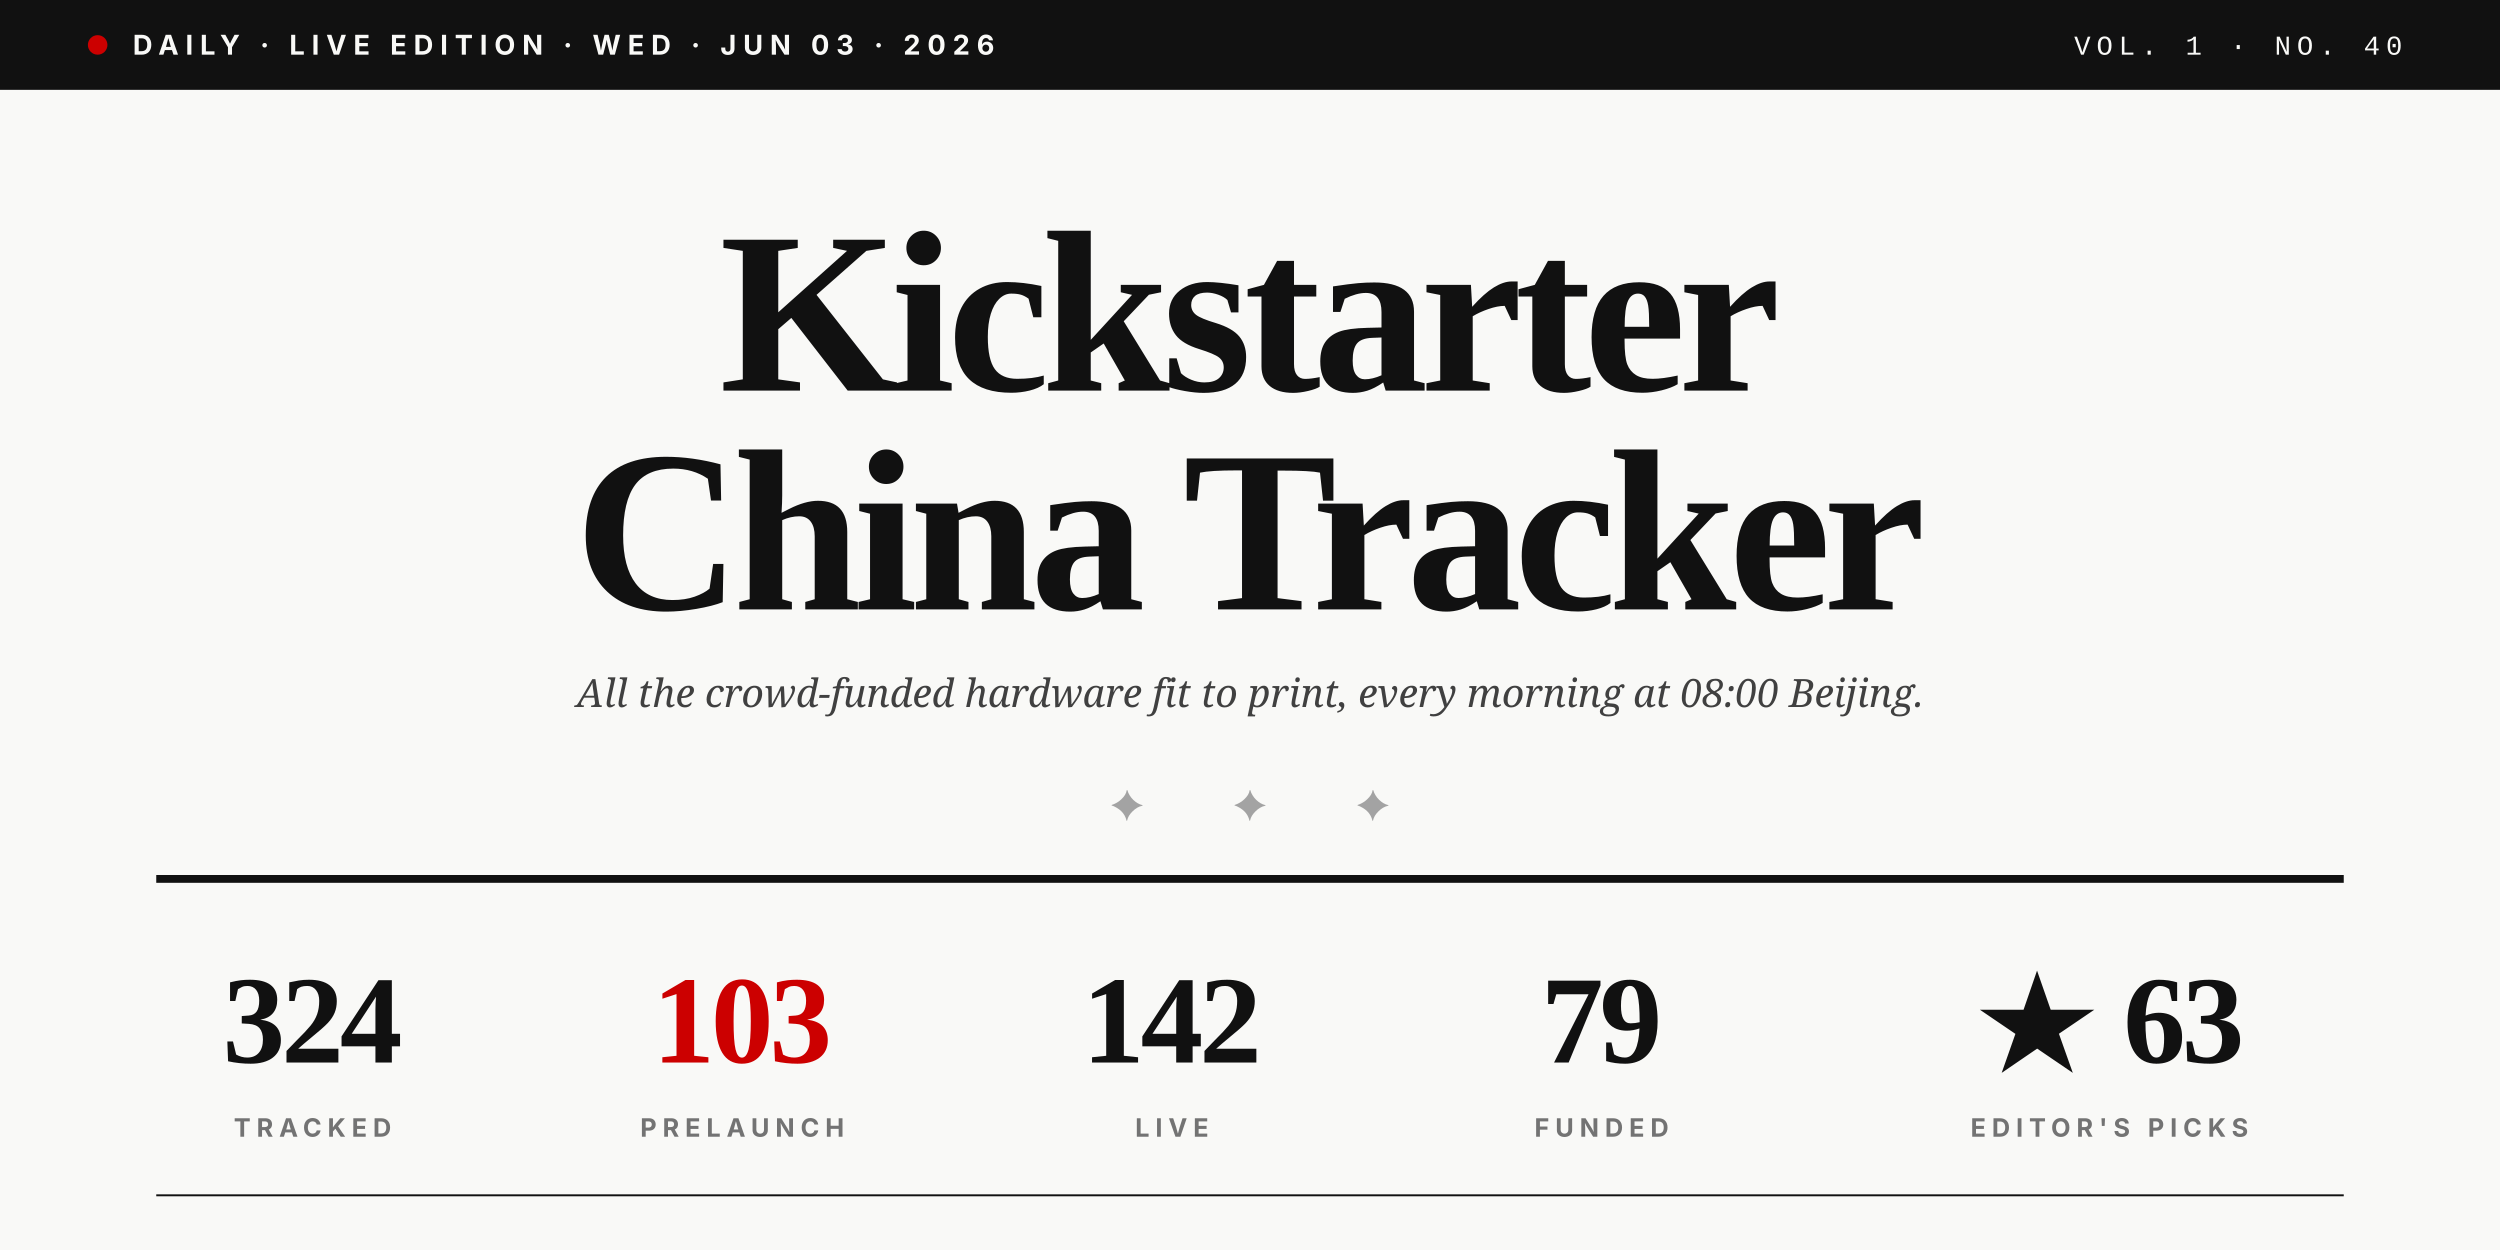
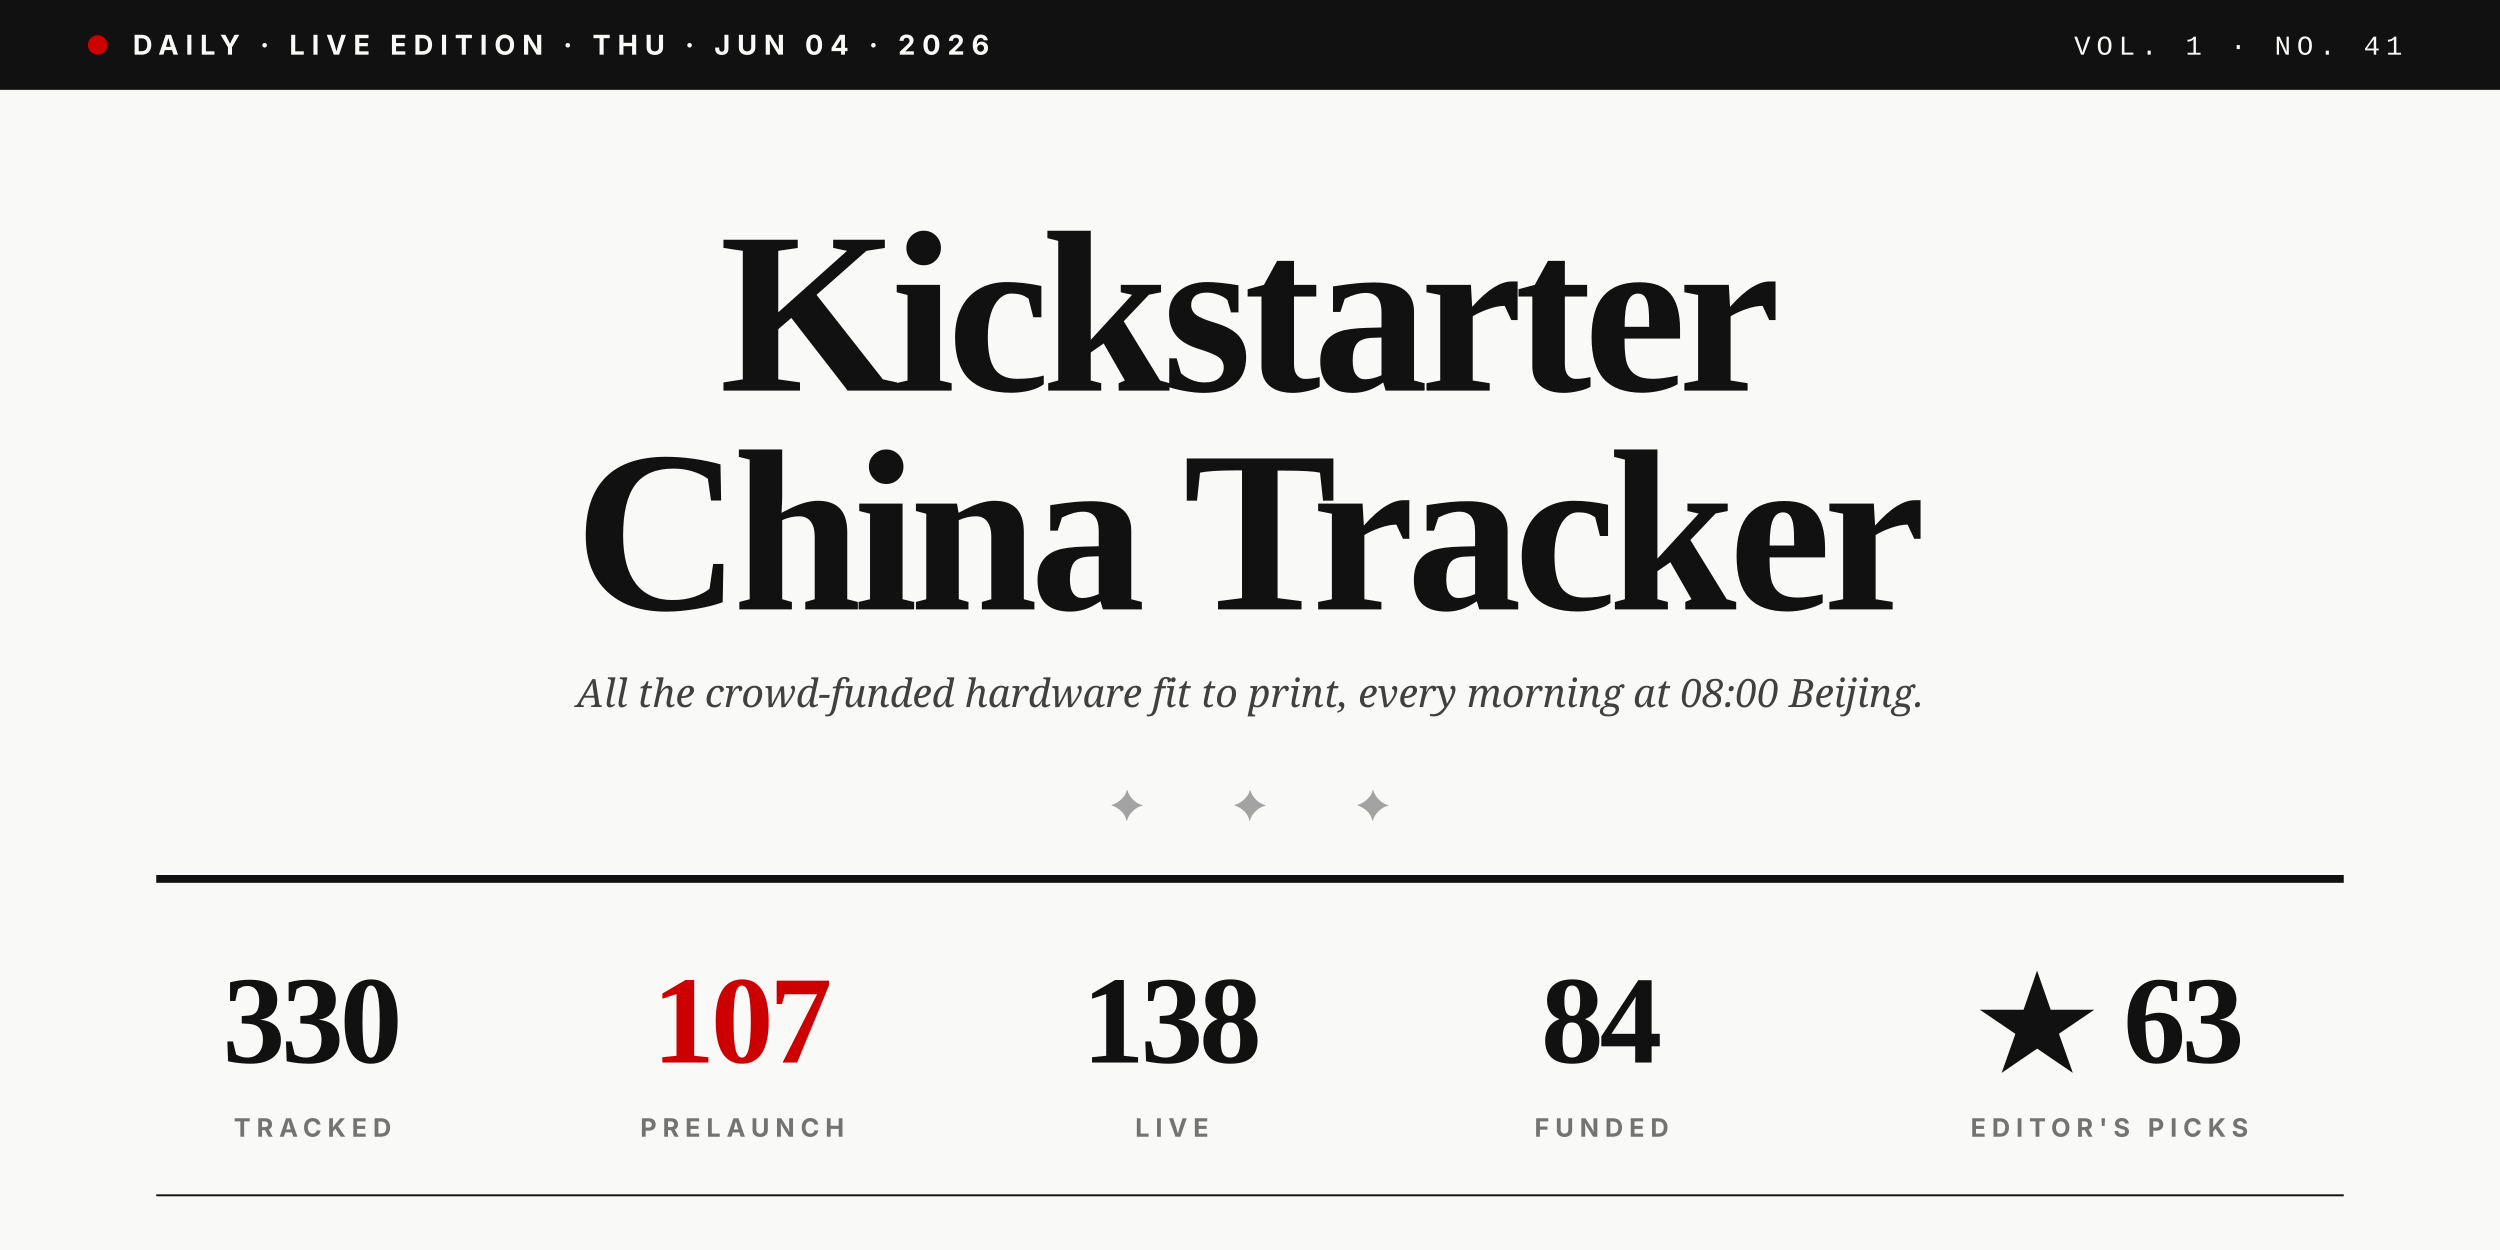
<svg xmlns="http://www.w3.org/2000/svg" viewBox="0 0 1280 640" role="img">
  <rect width="1280" height="640" fill="#F9F9F7" />
  <rect x="0" y="0" width="1280" height="46" fill="#111111" />
  <circle cx="50" cy="23" r="5" fill="#CC0000" />
-   <text x="68" y="28" font-family="Inter, Helvetica, sans-serif" font-size="14" font-weight="700" fill="#F9F9F7" letter-spacing="3.5">DAILY · LIVE EDITION · WED · JUN 03 · 2026</text>
-   <text x="1230" y="28" text-anchor="end" font-family="JetBrains Mono, Courier New, monospace" font-size="14" font-weight="500" fill="#F9F9F7" letter-spacing="3">VOL. 1 · NO. 40</text>
+   <text x="68" y="28" font-family="Inter, Helvetica, sans-serif" font-size="14" font-weight="700" fill="#F9F9F7" letter-spacing="3.5">DAILY · LIVE EDITION · THU · JUN 04 · 2026</text>
+   <text x="1230" y="28" text-anchor="end" font-family="JetBrains Mono, Courier New, monospace" font-size="14" font-weight="500" fill="#F9F9F7" letter-spacing="3">VOL. 1 · NO. 41</text>
  <text x="640" y="200" text-anchor="middle" font-family="Playfair Display, Times New Roman, serif" font-size="118" font-weight="900" fill="#111111" letter-spacing="-4">Kickstarter</text>
  <text x="640" y="312" text-anchor="middle" font-family="Playfair Display, Times New Roman, serif" font-size="118" font-weight="900" fill="#111111" letter-spacing="-4">China Tracker</text>
  <text x="640" y="362" text-anchor="middle" font-family="Lora, Georgia, serif" font-size="20" font-style="italic" fill="#404040">All the crowd-funded hardware fit to print, every morning at 08:00 Beijing.</text>
  <text x="640" y="420" text-anchor="middle" font-family="Playfair Display, Times New Roman, serif" font-size="22" fill="#A3A3A3" letter-spacing="20">✦  ✦  ✦</text>
  <line x1="80" y1="450" x2="1200" y2="450" stroke="#111111" stroke-width="4" />
-   <text x="160" y="544" text-anchor="middle" font-family="Playfair Display, Times New Roman, serif" font-size="64" font-weight="900" fill="#111111" letter-spacing="-2">324</text>
+   <text x="160" y="544" text-anchor="middle" font-family="Playfair Display, Times New Roman, serif" font-size="64" font-weight="900" fill="#111111" letter-spacing="-2">330</text>
  <text x="160" y="582" text-anchor="middle" font-family="Inter, Helvetica, sans-serif" font-size="13" font-weight="700" fill="#737373" letter-spacing="3">TRACKED</text>
-   <text x="380" y="544" text-anchor="middle" font-family="Playfair Display, Times New Roman, serif" font-size="64" font-weight="900" fill="#CC0000" letter-spacing="-2">103</text>
+   <text x="380" y="544" text-anchor="middle" font-family="Playfair Display, Times New Roman, serif" font-size="64" font-weight="900" fill="#CC0000" letter-spacing="-2">107</text>
  <text x="380" y="582" text-anchor="middle" font-family="Inter, Helvetica, sans-serif" font-size="13" font-weight="700" fill="#737373" letter-spacing="3">PRELAUNCH</text>
-   <text x="600" y="544" text-anchor="middle" font-family="Playfair Display, Times New Roman, serif" font-size="64" font-weight="900" fill="#111111" letter-spacing="-2">142</text>
+   <text x="600" y="544" text-anchor="middle" font-family="Playfair Display, Times New Roman, serif" font-size="64" font-weight="900" fill="#111111" letter-spacing="-2">138</text>
  <text x="600" y="582" text-anchor="middle" font-family="Inter, Helvetica, sans-serif" font-size="13" font-weight="700" fill="#737373" letter-spacing="3">LIVE</text>
-   <text x="820" y="544" text-anchor="middle" font-family="Playfair Display, Times New Roman, serif" font-size="64" font-weight="900" fill="#111111" letter-spacing="-2">79</text>
+   <text x="820" y="544" text-anchor="middle" font-family="Playfair Display, Times New Roman, serif" font-size="64" font-weight="900" fill="#111111" letter-spacing="-2">84</text>
  <text x="820" y="582" text-anchor="middle" font-family="Inter, Helvetica, sans-serif" font-size="13" font-weight="700" fill="#737373" letter-spacing="3">FUNDED</text>
  <text x="1080" y="544" text-anchor="middle" font-family="Playfair Display, Times New Roman, serif" font-size="64" font-weight="900" fill="#111111" letter-spacing="-2">★ 63</text>
  <text x="1080" y="582" text-anchor="middle" font-family="Inter, Helvetica, sans-serif" font-size="13" font-weight="700" fill="#737373" letter-spacing="3">EDITOR'S PICKS</text>
  <line x1="80" y1="612" x2="1200" y2="612" stroke="#111111" stroke-width="1" />
</svg>
